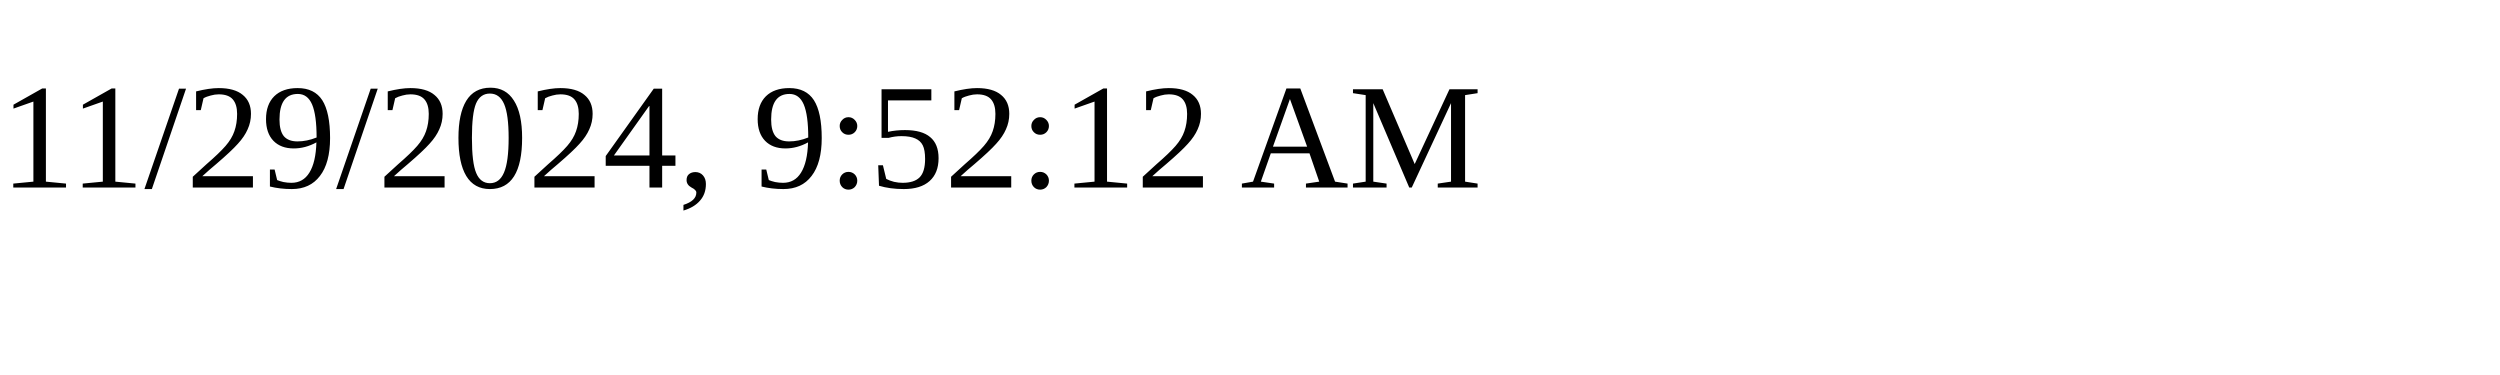
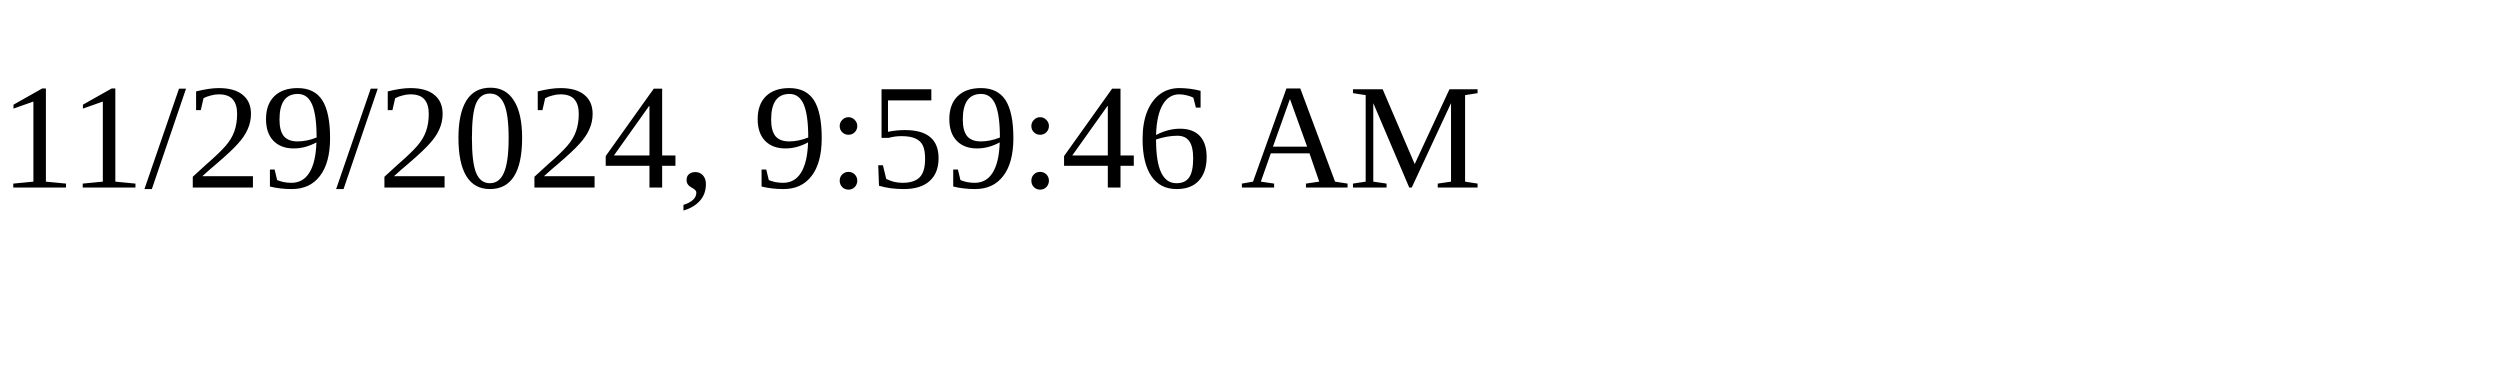
<svg xmlns="http://www.w3.org/2000/svg" height="30" width="200">
-   <text x="0" y="15">11/29/2024, 9:52:12 AM</text>
+   <text x="0" y="15">11/29/2024, 9:59:46 AM</text>
</svg>
